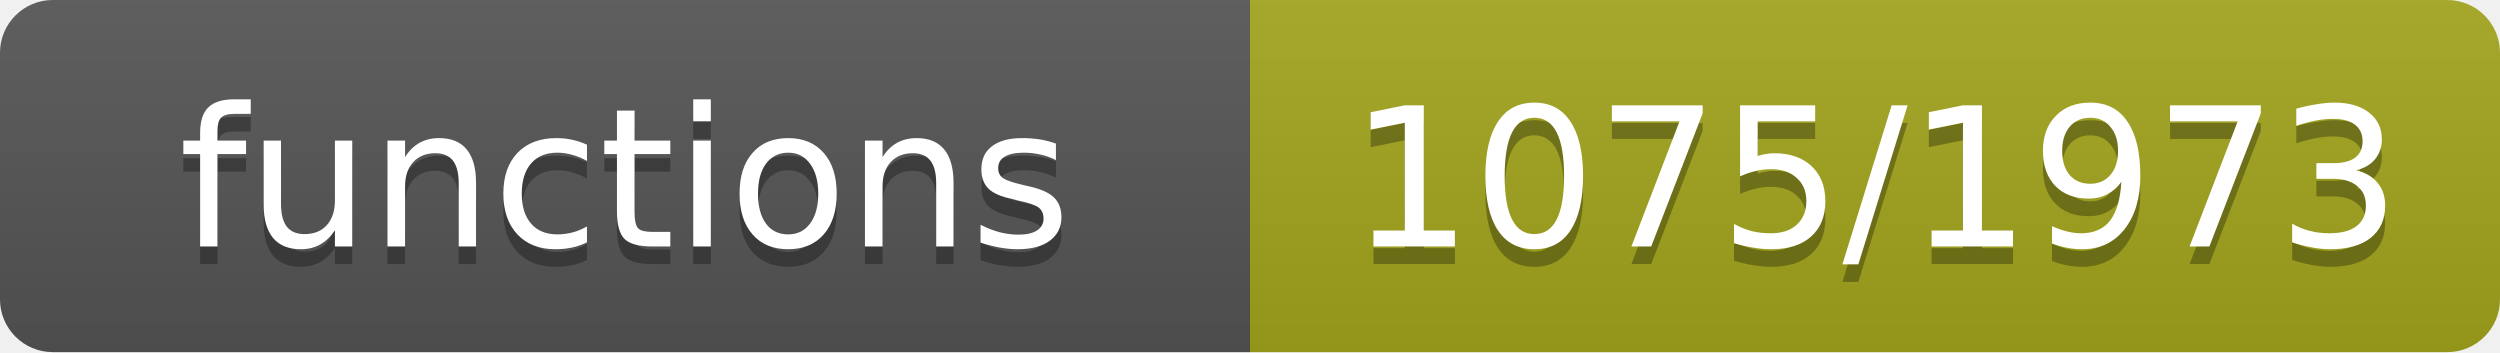
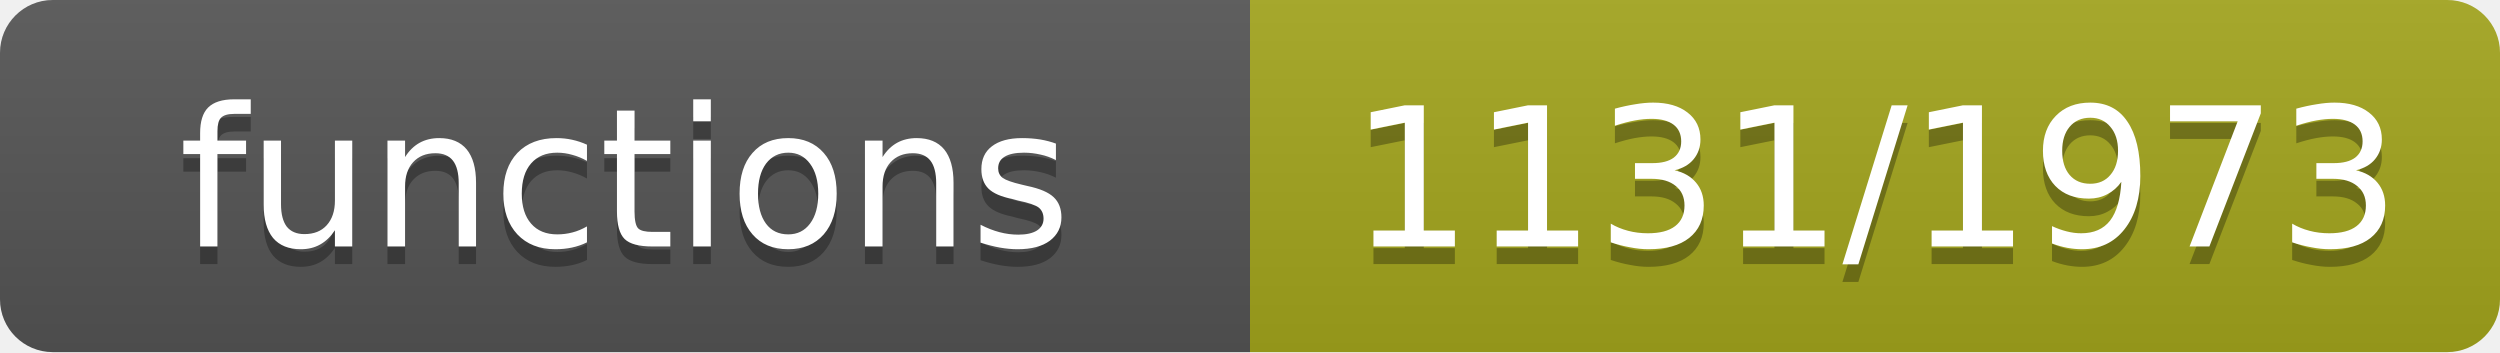
- <svg xmlns="http://www.w3.org/2000/svg" width="142" height="20" role="img" aria-label="functions: 1075/1973">
+ <svg xmlns="http://www.w3.org/2000/svg" width="142" height="20" role="img" aria-label="functions: 1131/1973">
  <linearGradient id="s" x2="0" y2="100%">
    <stop offset="0" stop-color="#bbb" stop-opacity=".1" />
    <stop offset="1" stop-opacity=".1" />
  </linearGradient>
  <clipPath id="r">
    <rect width="142" height="20" rx="3" fill="#fff" />
  </clipPath>
  <g clip-path="url(#r)">
    <rect width="71" height="20" fill="#555" />
    <rect x="71" width="71" height="20" fill="#a4a61d" />
    <rect width="142" height="20" fill="url(#s)" />
  </g>
  <g fill="#fff" text-anchor="middle" font-family="Verdana,Geneva,DejaVu Sans,sans-serif" font-size="11">
    <text x="35.5" y="15" fill="#010101" fill-opacity=".3">functions</text>
    <text x="35.5" y="14">functions</text>
-     <text x="106.5" y="15" fill="#010101" fill-opacity=".3">1075/1973</text>
-     <text x="106.5" y="14">1075/1973</text>
+     <text x="106.5" y="15" fill="#010101" fill-opacity=".3">1131/1973</text>
+     <text x="106.5" y="14">1131/1973</text>
  </g>
</svg>
